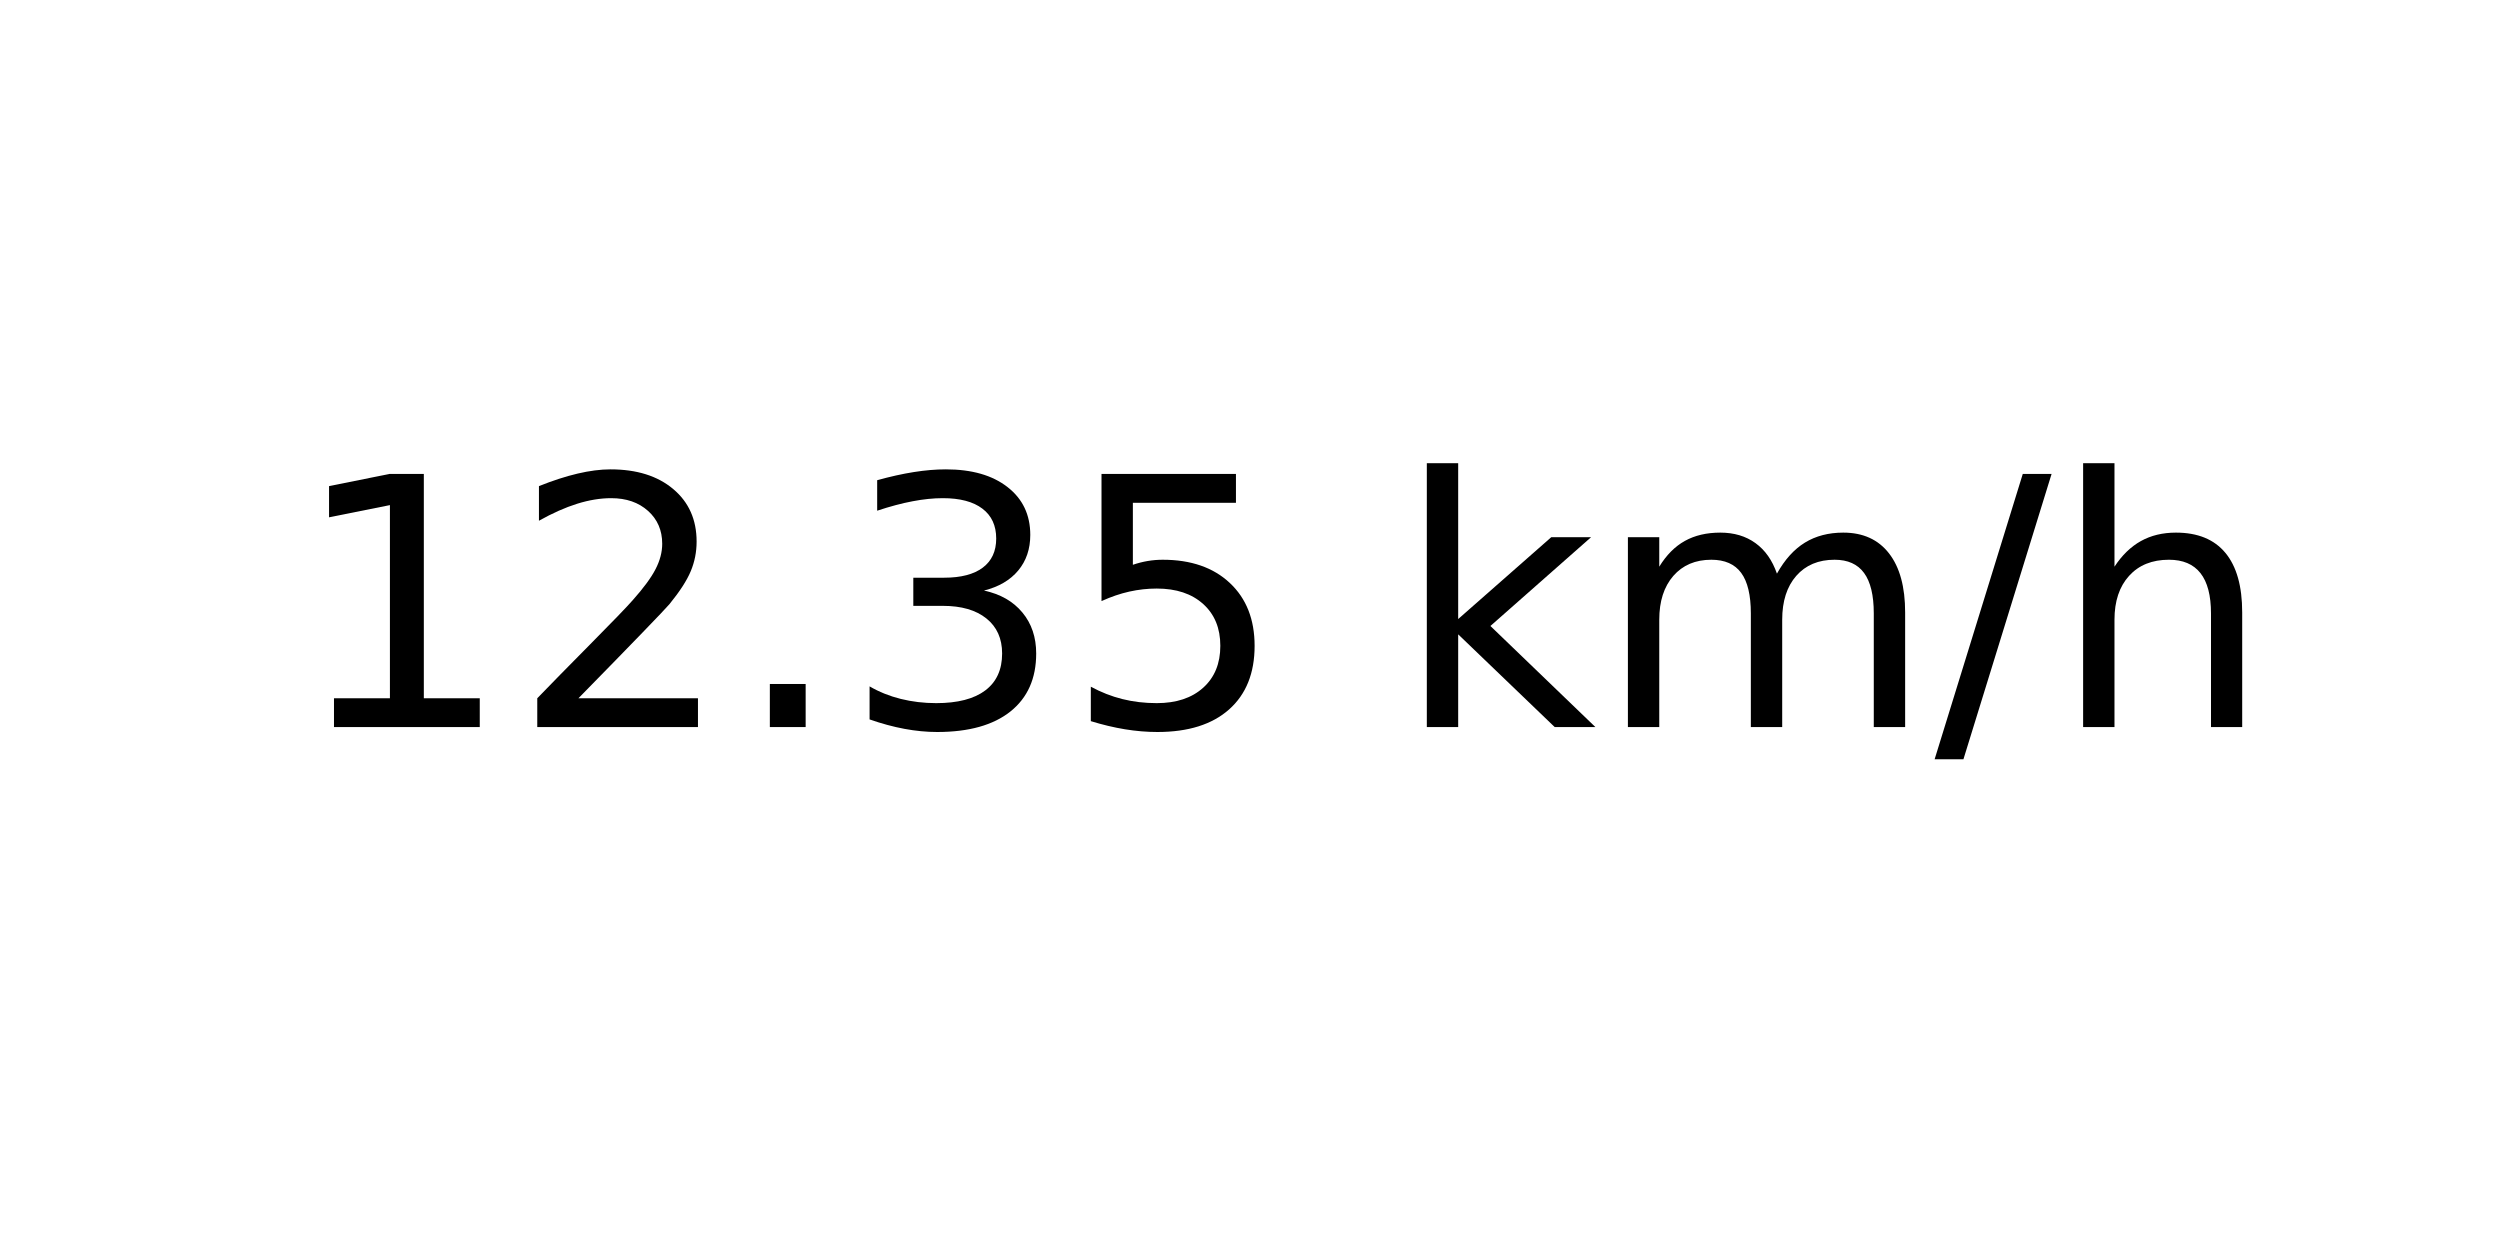
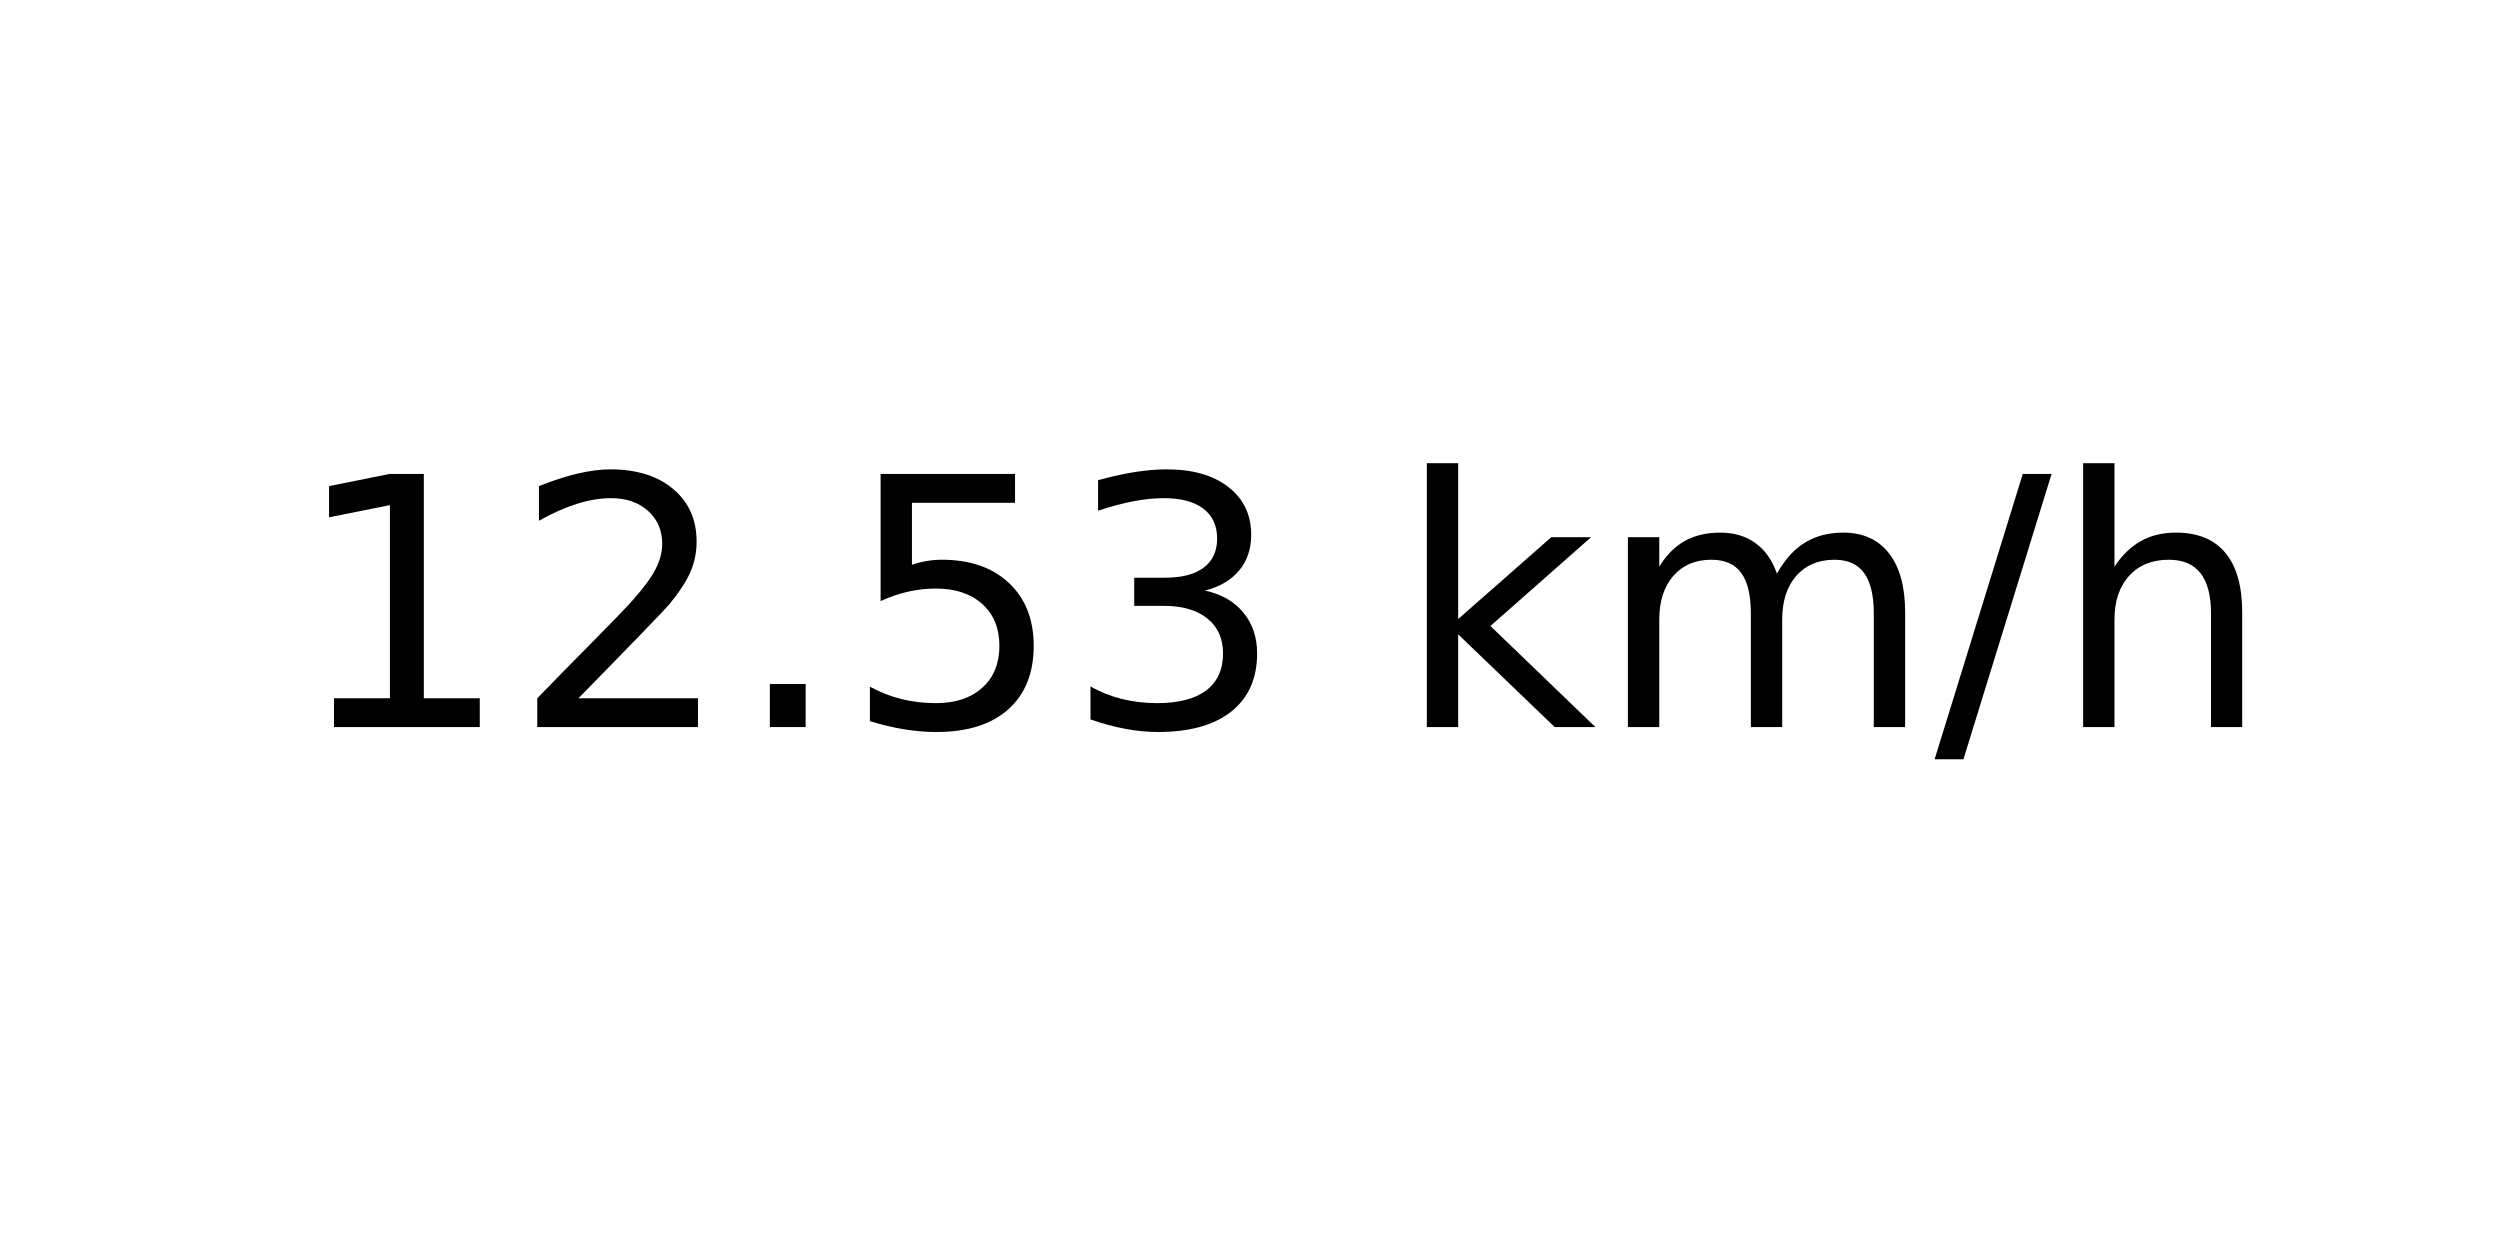
<svg xmlns="http://www.w3.org/2000/svg" xmlns:xlink="http://www.w3.org/1999/xlink" width="72pt" height="36pt" viewBox="0 0 72 36" version="1.1">
  <defs>
    <style type="text/css">*{stroke-linejoin: round; stroke-linecap: butt}</style>
  </defs>
  <g id="figure_1">
    <g id="axes_1">
      <g id="text_1">
        <g transform="translate(8.378125 20.93937) scale(0.1 -0.1)">
          <defs>
            <path id="DejaVuSans-31" d="M 794 531  L 1825 531  L 1825 4091  L 703 3866  L 703 4441  L 1819 4666  L 2450 4666  L 2450 531  L 3481 531  L 3481 0  L 794 0  L 794 531  z " transform="scale(0.015625)" />
            <path id="DejaVuSans-32" d="M 1228 531  L 3431 531  L 3431 0  L 469 0  L 469 531  Q 828 903 1448 1529  Q 2069 2156 2228 2338  Q 2531 2678 2651 2914  Q 2772 3150 2772 3378  Q 2772 3750 2511 3984  Q 2250 4219 1831 4219  Q 1534 4219 1204 4116  Q 875 4013 500 3803  L 500 4441  Q 881 4594 1212 4672  Q 1544 4750 1819 4750  Q 2544 4750 2975 4387  Q 3406 4025 3406 3419  Q 3406 3131 3298 2873  Q 3191 2616 2906 2266  Q 2828 2175 2409 1742  Q 1991 1309 1228 531  z " transform="scale(0.015625)" />
            <path id="DejaVuSans-2e" d="M 684 794  L 1344 794  L 1344 0  L 684 0  L 684 794  z " transform="scale(0.015625)" />
+             <path id="DejaVuSans-35" d="M 691 4666  L 3169 4666  L 3169 4134  L 1269 4134  L 1269 2991  Q 1406 3038 1543 3061  Q 1681 3084 1819 3084  Q 2600 3084 3056 2656  Q 3513 2228 3513 1497  Q 3513 744 3044 326  Q 2575 -91 1722 -91  Q 1428 -91 1123 -41  Q 819 9 494 109  L 494 744  Q 775 591 1075 516  Q 1375 441 1709 441  Q 2250 441 2565 725  Q 2881 1009 2881 1497  Q 2881 1984 2565 2268  Q 2250 2553 1709 2553  Q 1456 2553 1204 2497  Q 953 2441 691 2322  L 691 4666  z " transform="scale(0.015625)" />
            <path id="DejaVuSans-33" d="M 2597 2516  Q 3050 2419 3304 2112  Q 3559 1806 3559 1356  Q 3559 666 3084 287  Q 2609 -91 1734 -91  Q 1441 -91 1130 -33  Q 819 25 488 141  L 488 750  Q 750 597 1062 519  Q 1375 441 1716 441  Q 2309 441 2620 675  Q 2931 909 2931 1356  Q 2931 1769 2642 2001  Q 2353 2234 1838 2234  L 1294 2234  L 1294 2753  L 1863 2753  Q 2328 2753 2575 2939  Q 2822 3125 2822 3475  Q 2822 3834 2567 4026  Q 2313 4219 1838 4219  Q 1578 4219 1281 4162  Q 984 4106 628 3988  L 628 4550  Q 988 4650 1302 4700  Q 1616 4750 1894 4750  Q 2613 4750 3031 4423  Q 3450 4097 3450 3541  Q 3450 3153 3228 2886  Q 3006 2619 2597 2516  z " transform="scale(0.015625)" />
-             <path id="DejaVuSans-35" d="M 691 4666  L 3169 4666  L 3169 4134  L 1269 4134  L 1269 2991  Q 1406 3038 1543 3061  Q 1681 3084 1819 3084  Q 2600 3084 3056 2656  Q 3513 2228 3513 1497  Q 3513 744 3044 326  Q 2575 -91 1722 -91  Q 1428 -91 1123 -41  Q 819 9 494 109  L 494 744  Q 775 591 1075 516  Q 1375 441 1709 441  Q 2250 441 2565 725  Q 2881 1009 2881 1497  Q 2881 1984 2565 2268  Q 2250 2553 1709 2553  Q 1456 2553 1204 2497  Q 953 2441 691 2322  L 691 4666  z " transform="scale(0.015625)" />
            <path id="DejaVuSans-20" transform="scale(0.015625)" />
            <path id="DejaVuSans-6b" d="M 581 4863  L 1159 4863  L 1159 1991  L 2875 3500  L 3609 3500  L 1753 1863  L 3688 0  L 2938 0  L 1159 1709  L 1159 0  L 581 0  L 581 4863  z " transform="scale(0.015625)" />
            <path id="DejaVuSans-6d" d="M 3328 2828  Q 3544 3216 3844 3400  Q 4144 3584 4550 3584  Q 5097 3584 5394 3201  Q 5691 2819 5691 2113  L 5691 0  L 5113 0  L 5113 2094  Q 5113 2597 4934 2840  Q 4756 3084 4391 3084  Q 3944 3084 3684 2787  Q 3425 2491 3425 1978  L 3425 0  L 2847 0  L 2847 2094  Q 2847 2600 2669 2842  Q 2491 3084 2119 3084  Q 1678 3084 1418 2786  Q 1159 2488 1159 1978  L 1159 0  L 581 0  L 581 3500  L 1159 3500  L 1159 2956  Q 1356 3278 1631 3431  Q 1906 3584 2284 3584  Q 2666 3584 2933 3390  Q 3200 3197 3328 2828  z " transform="scale(0.015625)" />
            <path id="DejaVuSans-2f" d="M 1625 4666  L 2156 4666  L 531 -594  L 0 -594  L 1625 4666  z " transform="scale(0.015625)" />
            <path id="DejaVuSans-68" d="M 3513 2113  L 3513 0  L 2938 0  L 2938 2094  Q 2938 2591 2744 2837  Q 2550 3084 2163 3084  Q 1697 3084 1428 2787  Q 1159 2491 1159 1978  L 1159 0  L 581 0  L 581 4863  L 1159 4863  L 1159 2956  Q 1366 3272 1645 3428  Q 1925 3584 2291 3584  Q 2894 3584 3203 3211  Q 3513 2838 3513 2113  z " transform="scale(0.015625)" />
          </defs>
          <use xlink:href="#DejaVuSans-31" />
          <use xlink:href="#DejaVuSans-32" x="63.623" />
          <use xlink:href="#DejaVuSans-2e" x="127.246" />
-           <use xlink:href="#DejaVuSans-33" x="159.033" />
-           <use xlink:href="#DejaVuSans-35" x="222.656" />
+           <use xlink:href="#DejaVuSans-35" x="159.033" />
+           <use xlink:href="#DejaVuSans-33" x="222.656" />
          <use xlink:href="#DejaVuSans-20" x="286.279" />
          <use xlink:href="#DejaVuSans-6b" x="318.066" />
          <use xlink:href="#DejaVuSans-6d" x="375.977" />
          <use xlink:href="#DejaVuSans-2f" x="473.389" />
          <use xlink:href="#DejaVuSans-68" x="507.08" />
        </g>
      </g>
    </g>
  </g>
</svg>
